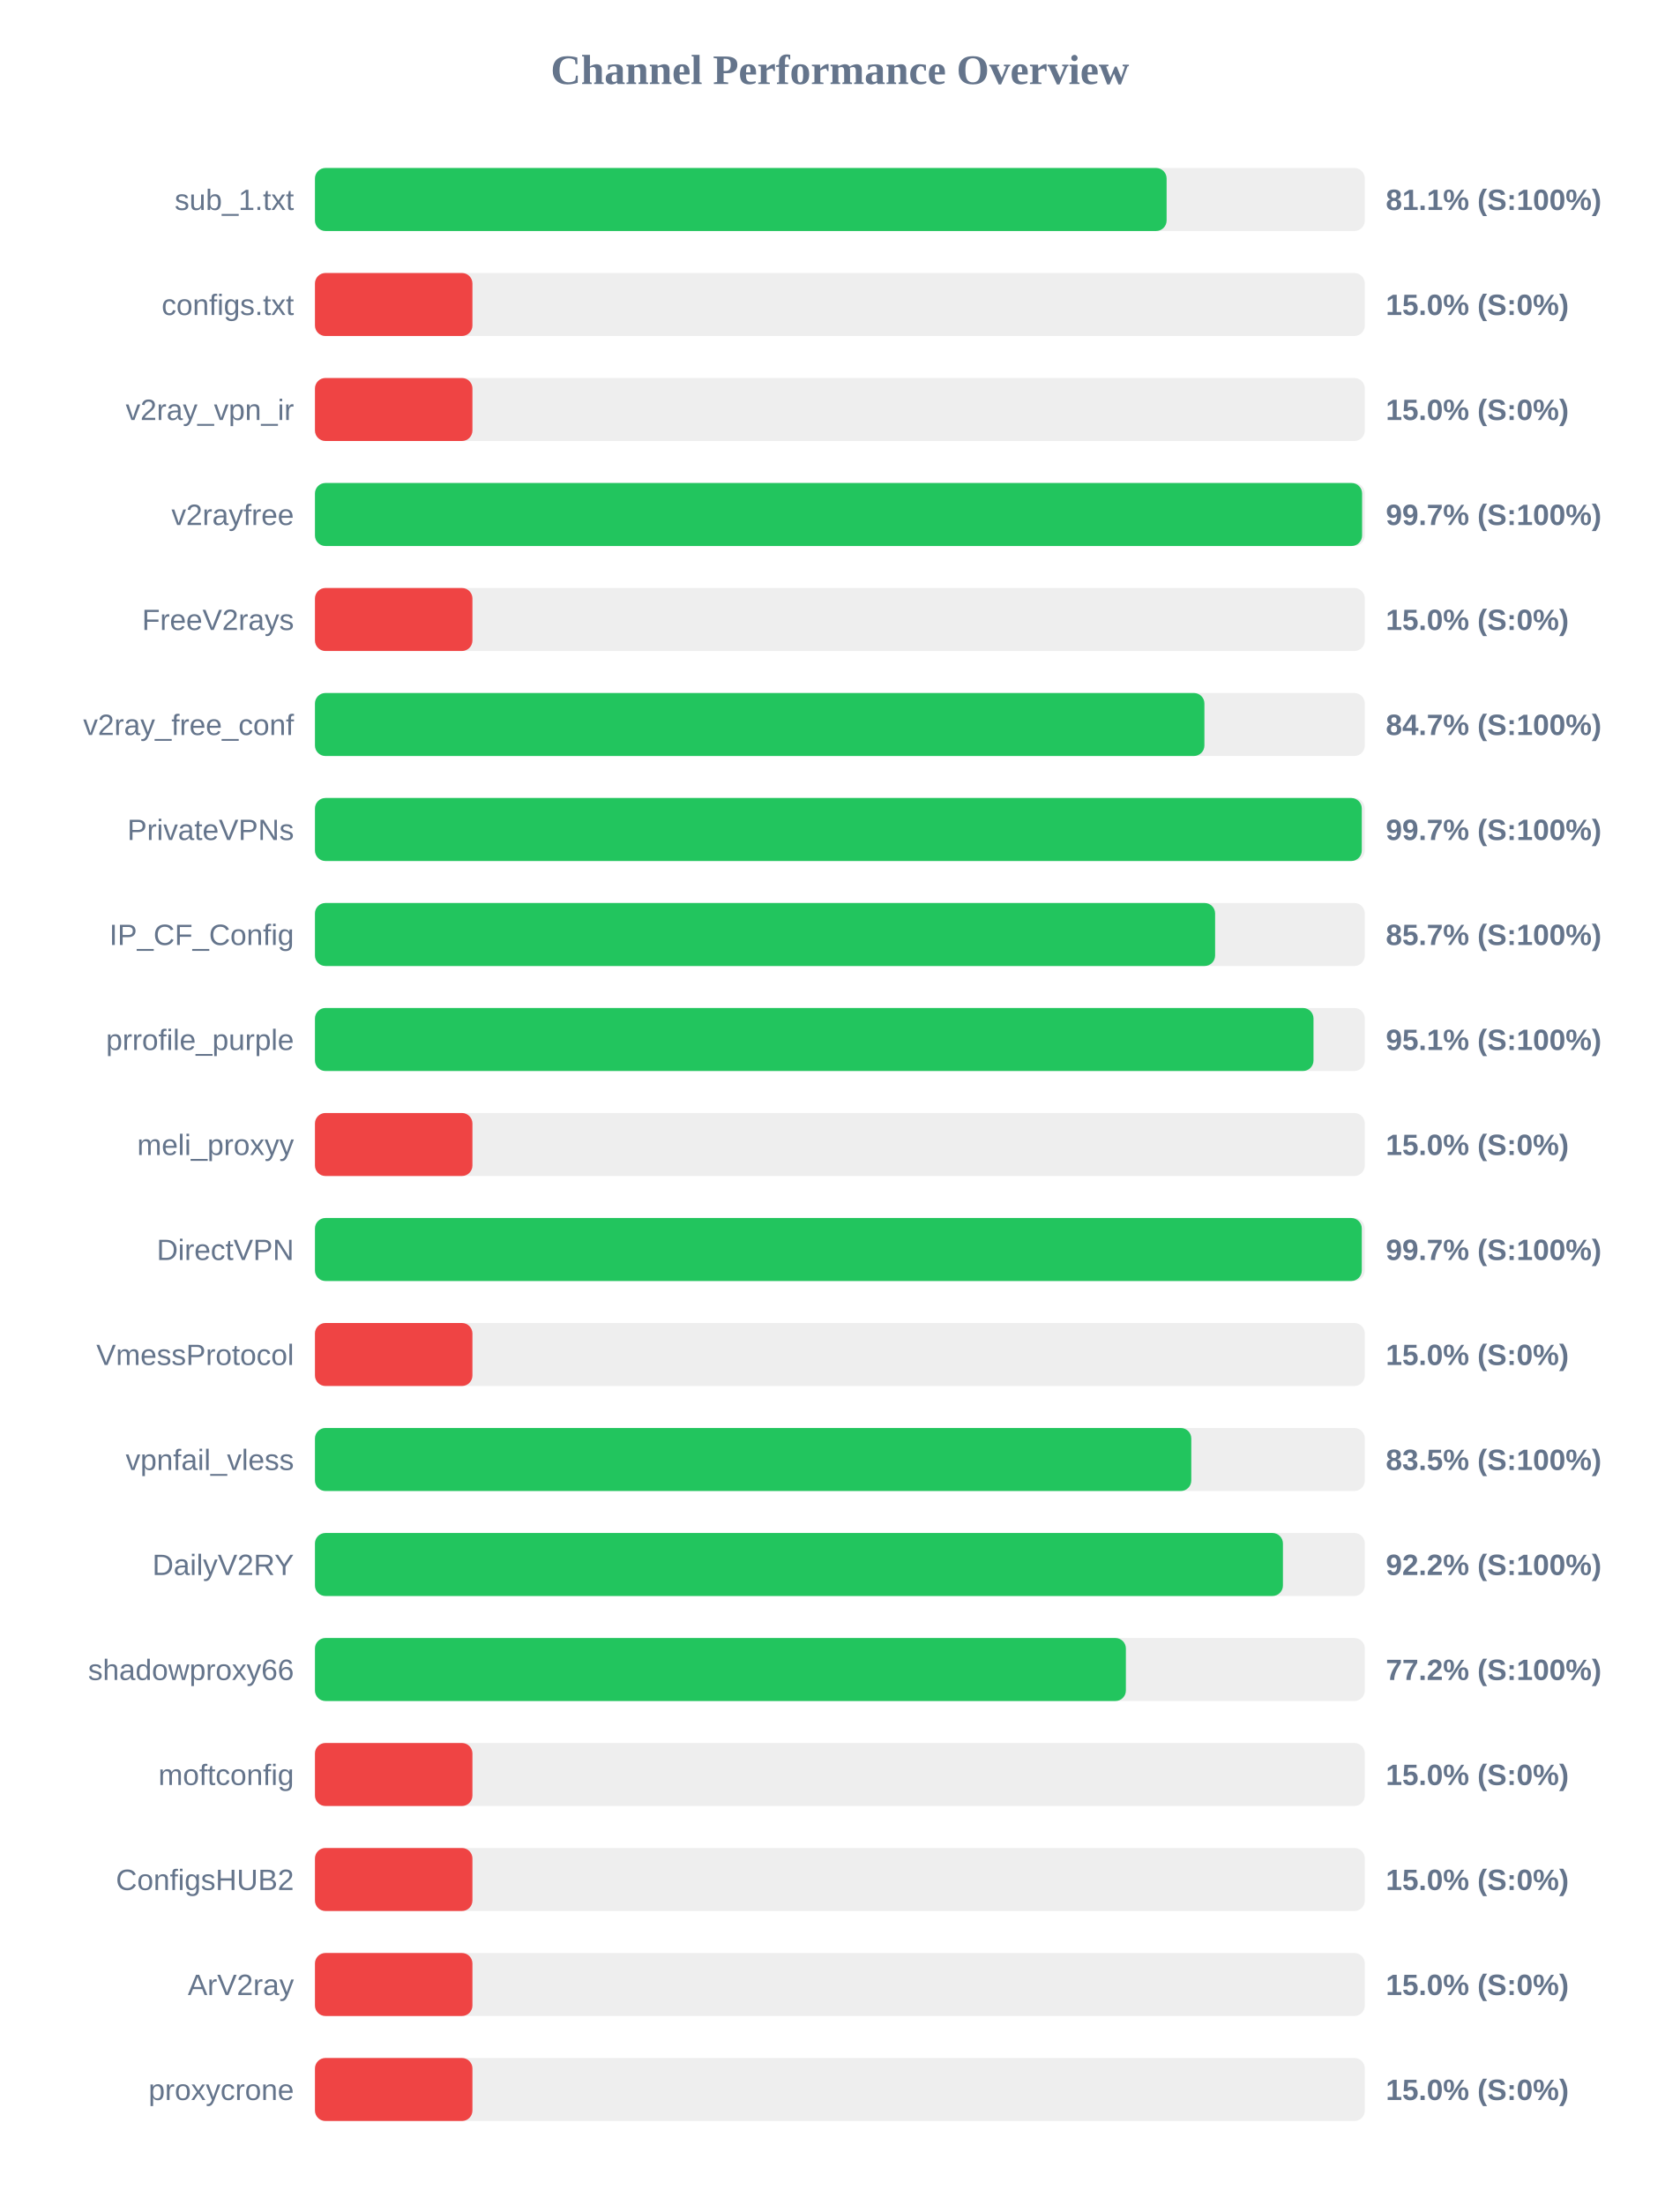
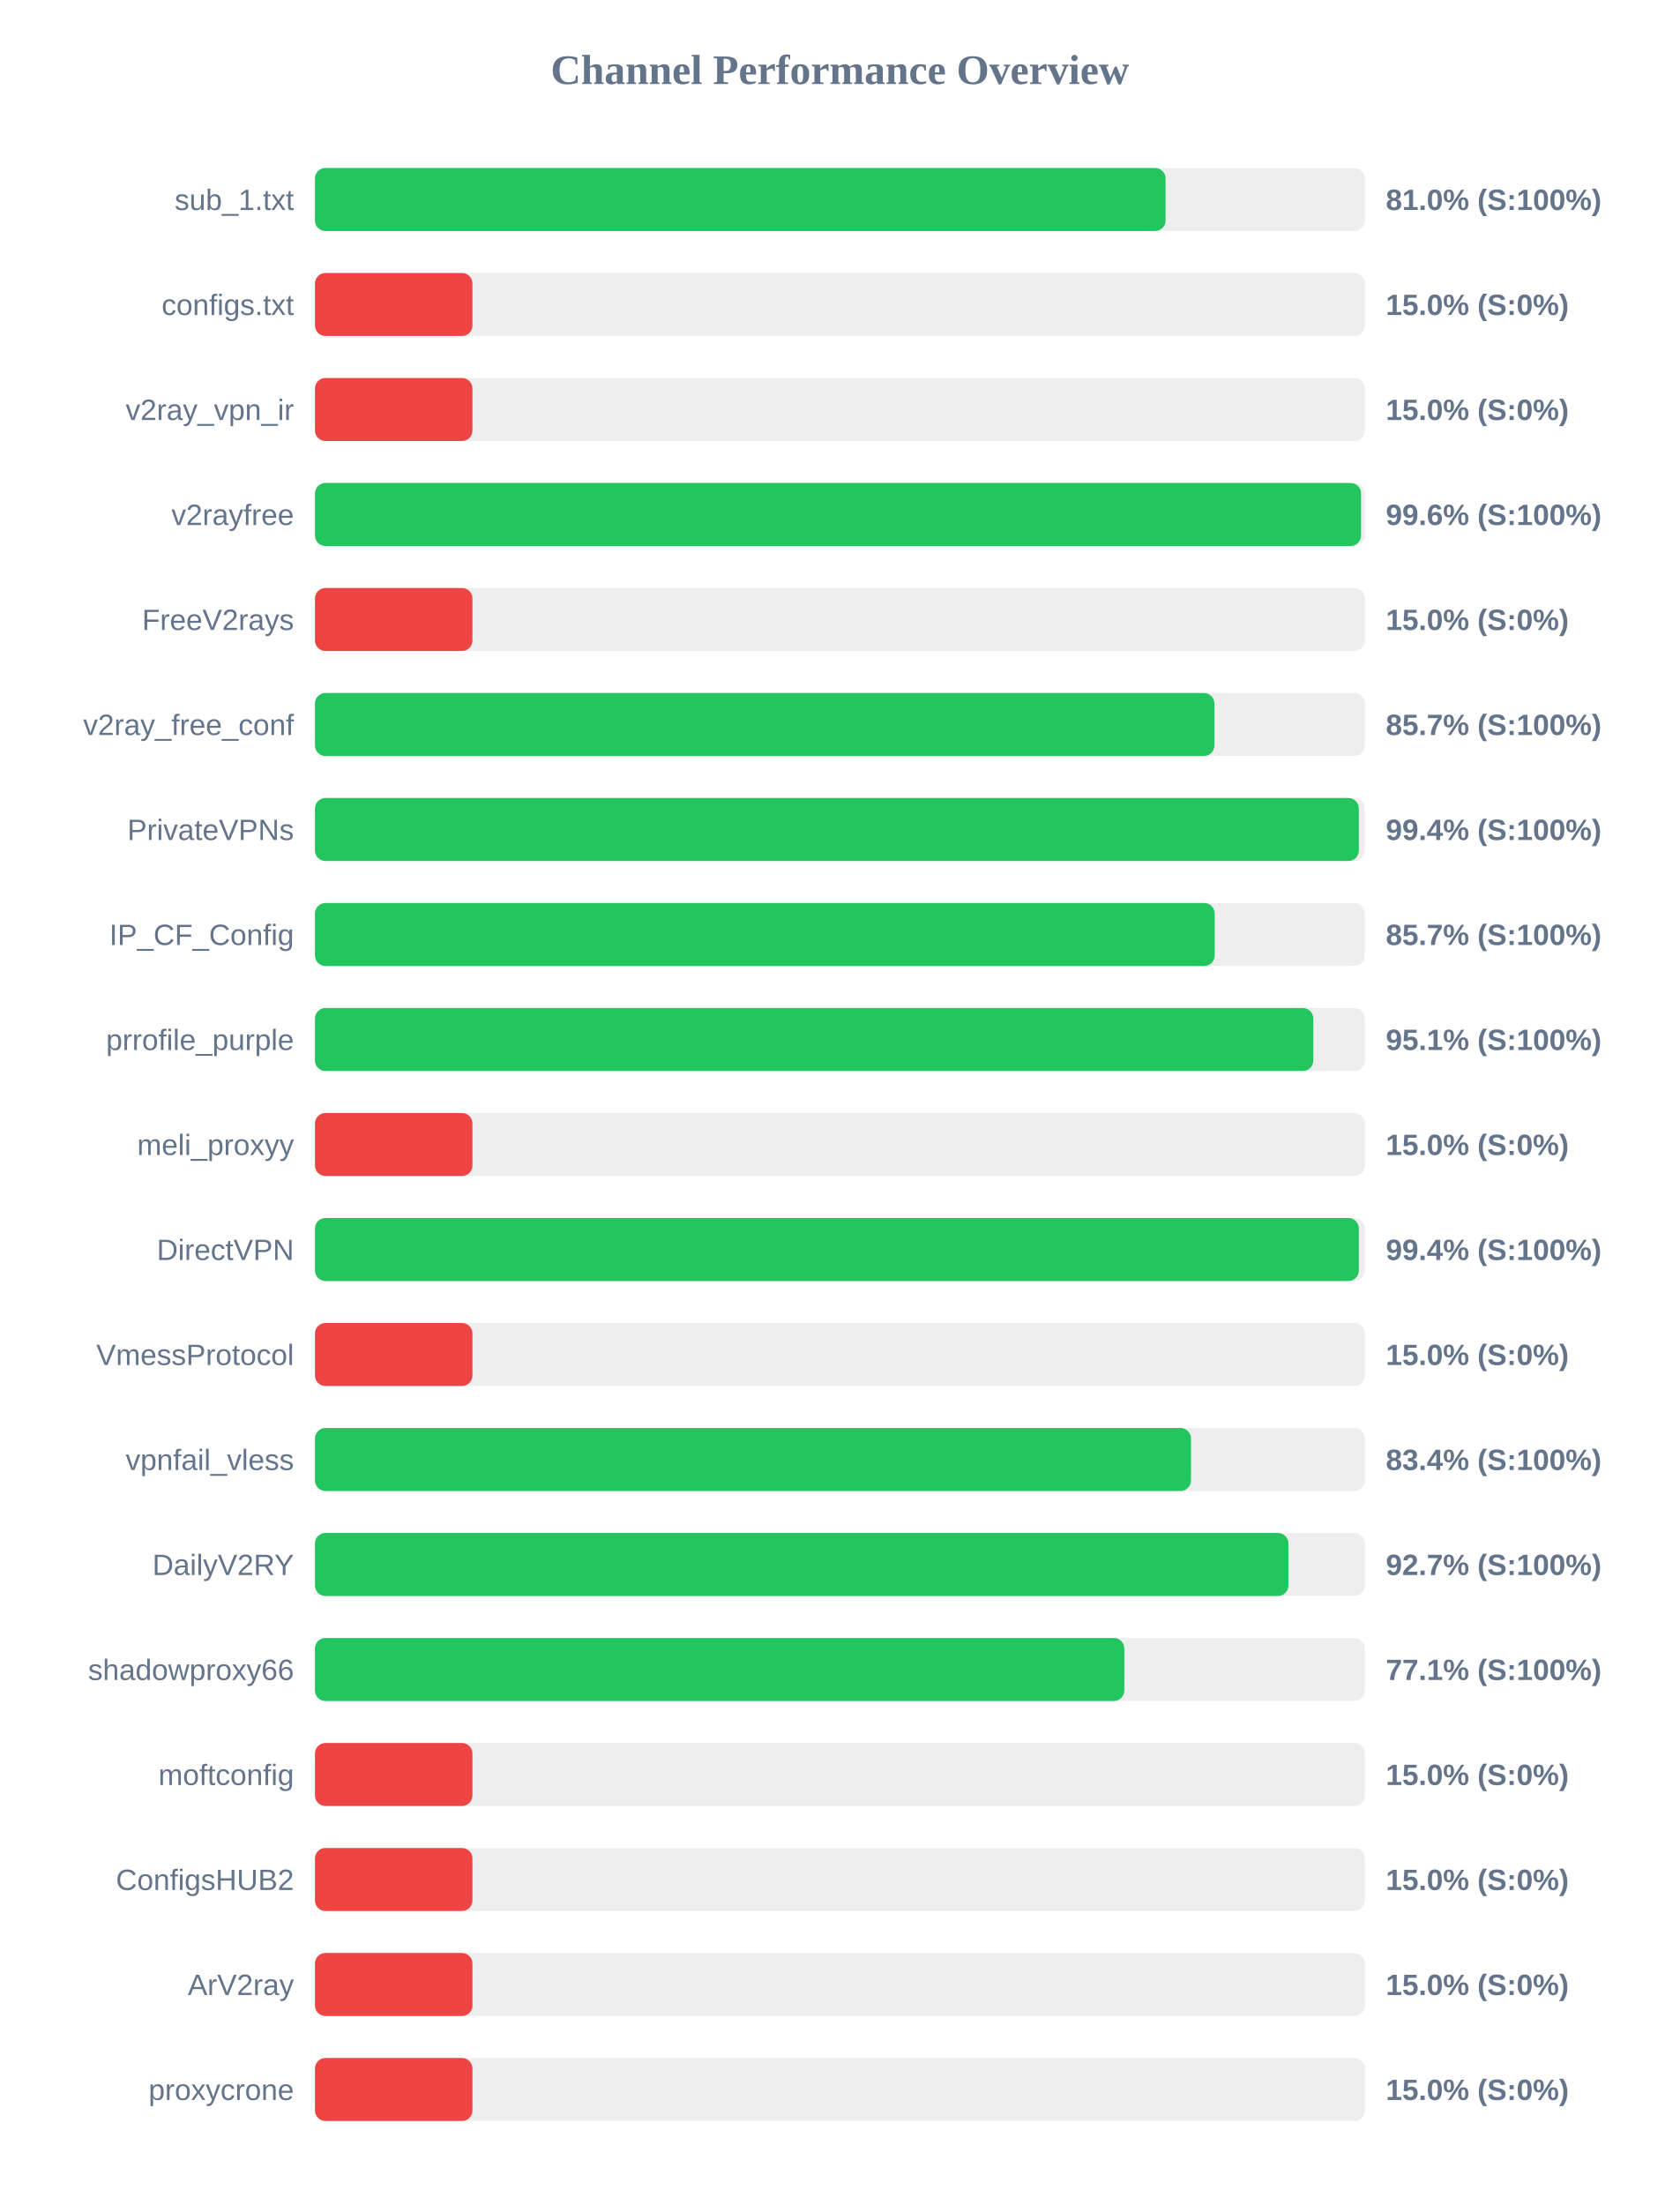
<svg xmlns="http://www.w3.org/2000/svg" width="800" height="1050" version="1.1">
  <style>
        .row { font: 14px Arial; fill: #64748b; }
        .score { font: bold 14px Arial; fill: #64748b; }
    </style>
  <text x="400" y="40" text-anchor="middle" font-size="20px" font-weight="bold" fill="#64748b">Channel Performance Overview</text>
  <rect x="150" y="80" width="500" height="30" fill="#eee" rx="5" />
-   <rect x="150" y="80" width="405.6" height="30" fill="#22c55e" rx="5" />
+   <rect x="150" y="80" width="405.1" height="30" fill="#22c55e" rx="5" />
  <text x="140" y="100" text-anchor="end" class="row">sub_1.txt</text>
-   <text x="660" y="100" text-anchor="start" class="score">81.1% (S:100%)</text>
+   <text x="660" y="100" text-anchor="start" class="score">81.0% (S:100%)</text>
  <rect x="150" y="130" width="500" height="30" fill="#eee" rx="5" />
  <rect x="150" y="130" width="75.0" height="30" fill="#ef4444" rx="5" />
  <text x="140" y="150" text-anchor="end" class="row">configs.txt</text>
  <text x="660" y="150" text-anchor="start" class="score">15.0% (S:0%)</text>
  <rect x="150" y="180" width="500" height="30" fill="#eee" rx="5" />
  <rect x="150" y="180" width="75.0" height="30" fill="#ef4444" rx="5" />
  <text x="140" y="200" text-anchor="end" class="row">v2ray_vpn_ir</text>
  <text x="660" y="200" text-anchor="start" class="score">15.0% (S:0%)</text>
  <rect x="150" y="230" width="500" height="30" fill="#eee" rx="5" />
-   <rect x="150" y="230" width="498.7" height="30" fill="#22c55e" rx="5" />
+   <rect x="150" y="230" width="498.2" height="30" fill="#22c55e" rx="5" />
  <text x="140" y="250" text-anchor="end" class="row">v2rayfree</text>
-   <text x="660" y="250" text-anchor="start" class="score">99.7% (S:100%)</text>
+   <text x="660" y="250" text-anchor="start" class="score">99.6% (S:100%)</text>
  <rect x="150" y="280" width="500" height="30" fill="#eee" rx="5" />
  <rect x="150" y="280" width="75.0" height="30" fill="#ef4444" rx="5" />
  <text x="140" y="300" text-anchor="end" class="row">FreeV2rays</text>
  <text x="660" y="300" text-anchor="start" class="score">15.0% (S:0%)</text>
  <rect x="150" y="330" width="500" height="30" fill="#eee" rx="5" />
-   <rect x="150" y="330" width="423.6" height="30" fill="#22c55e" rx="5" />
+   <rect x="150" y="330" width="428.35" height="30" fill="#22c55e" rx="5" />
  <text x="140" y="350" text-anchor="end" class="row">v2ray_free_conf</text>
-   <text x="660" y="350" text-anchor="start" class="score">84.7% (S:100%)</text>
+   <text x="660" y="350" text-anchor="start" class="score">85.7% (S:100%)</text>
  <rect x="150" y="380" width="500" height="30" fill="#eee" rx="5" />
-   <rect x="150" y="380" width="498.55" height="30" fill="#22c55e" rx="5" />
+   <rect x="150" y="380" width="497.15" height="30" fill="#22c55e" rx="5" />
  <text x="140" y="400" text-anchor="end" class="row">PrivateVPNs</text>
-   <text x="660" y="400" text-anchor="start" class="score">99.7% (S:100%)</text>
+   <text x="660" y="400" text-anchor="start" class="score">99.4% (S:100%)</text>
  <rect x="150" y="430" width="500" height="30" fill="#eee" rx="5" />
-   <rect x="150" y="430" width="428.7" height="30" fill="#22c55e" rx="5" />
+   <rect x="150" y="430" width="428.5" height="30" fill="#22c55e" rx="5" />
  <text x="140" y="450" text-anchor="end" class="row">IP_CF_Config</text>
  <text x="660" y="450" text-anchor="start" class="score">85.7% (S:100%)</text>
  <rect x="150" y="480" width="500" height="30" fill="#eee" rx="5" />
-   <rect x="150" y="480" width="475.55" height="30" fill="#22c55e" rx="5" />
+   <rect x="150" y="480" width="475.45" height="30" fill="#22c55e" rx="5" />
  <text x="140" y="500" text-anchor="end" class="row">prrofile_purple</text>
  <text x="660" y="500" text-anchor="start" class="score">95.1% (S:100%)</text>
  <rect x="150" y="530" width="500" height="30" fill="#eee" rx="5" />
  <rect x="150" y="530" width="75.0" height="30" fill="#ef4444" rx="5" />
  <text x="140" y="550" text-anchor="end" class="row">meli_proxyy</text>
  <text x="660" y="550" text-anchor="start" class="score">15.0% (S:0%)</text>
  <rect x="150" y="580" width="500" height="30" fill="#eee" rx="5" />
-   <rect x="150" y="580" width="498.55" height="30" fill="#22c55e" rx="5" />
+   <rect x="150" y="580" width="497.15" height="30" fill="#22c55e" rx="5" />
  <text x="140" y="600" text-anchor="end" class="row">DirectVPN</text>
-   <text x="660" y="600" text-anchor="start" class="score">99.7% (S:100%)</text>
+   <text x="660" y="600" text-anchor="start" class="score">99.4% (S:100%)</text>
  <rect x="150" y="630" width="500" height="30" fill="#eee" rx="5" />
  <rect x="150" y="630" width="75.0" height="30" fill="#ef4444" rx="5" />
  <text x="140" y="650" text-anchor="end" class="row">VmessProtocol</text>
  <text x="660" y="650" text-anchor="start" class="score">15.0% (S:0%)</text>
  <rect x="150" y="680" width="500" height="30" fill="#eee" rx="5" />
-   <rect x="150" y="680" width="417.35" height="30" fill="#22c55e" rx="5" />
+   <rect x="150" y="680" width="417.2" height="30" fill="#22c55e" rx="5" />
  <text x="140" y="700" text-anchor="end" class="row">vpnfail_vless</text>
-   <text x="660" y="700" text-anchor="start" class="score">83.5% (S:100%)</text>
+   <text x="660" y="700" text-anchor="start" class="score">83.4% (S:100%)</text>
  <rect x="150" y="730" width="500" height="30" fill="#eee" rx="5" />
-   <rect x="150" y="730" width="461.0" height="30" fill="#22c55e" rx="5" />
+   <rect x="150" y="730" width="463.6" height="30" fill="#22c55e" rx="5" />
  <text x="140" y="750" text-anchor="end" class="row">DailyV2RY</text>
-   <text x="660" y="750" text-anchor="start" class="score">92.2% (S:100%)</text>
+   <text x="660" y="750" text-anchor="start" class="score">92.7% (S:100%)</text>
  <rect x="150" y="780" width="500" height="30" fill="#eee" rx="5" />
-   <rect x="150" y="780" width="386.2" height="30" fill="#22c55e" rx="5" />
+   <rect x="150" y="780" width="385.45" height="30" fill="#22c55e" rx="5" />
  <text x="140" y="800" text-anchor="end" class="row">shadowproxy66</text>
-   <text x="660" y="800" text-anchor="start" class="score">77.2% (S:100%)</text>
+   <text x="660" y="800" text-anchor="start" class="score">77.1% (S:100%)</text>
  <rect x="150" y="830" width="500" height="30" fill="#eee" rx="5" />
  <rect x="150" y="830" width="75.0" height="30" fill="#ef4444" rx="5" />
  <text x="140" y="850" text-anchor="end" class="row">moftconfig</text>
  <text x="660" y="850" text-anchor="start" class="score">15.0% (S:0%)</text>
  <rect x="150" y="880" width="500" height="30" fill="#eee" rx="5" />
  <rect x="150" y="880" width="75.0" height="30" fill="#ef4444" rx="5" />
  <text x="140" y="900" text-anchor="end" class="row">ConfigsHUB2</text>
  <text x="660" y="900" text-anchor="start" class="score">15.0% (S:0%)</text>
  <rect x="150" y="930" width="500" height="30" fill="#eee" rx="5" />
  <rect x="150" y="930" width="75.0" height="30" fill="#ef4444" rx="5" />
  <text x="140" y="950" text-anchor="end" class="row">ArV2ray</text>
  <text x="660" y="950" text-anchor="start" class="score">15.0% (S:0%)</text>
  <rect x="150" y="980" width="500" height="30" fill="#eee" rx="5" />
  <rect x="150" y="980" width="75.0" height="30" fill="#ef4444" rx="5" />
  <text x="140" y="1000" text-anchor="end" class="row">proxycrone</text>
  <text x="660" y="1000" text-anchor="start" class="score">15.0% (S:0%)</text>
</svg>
